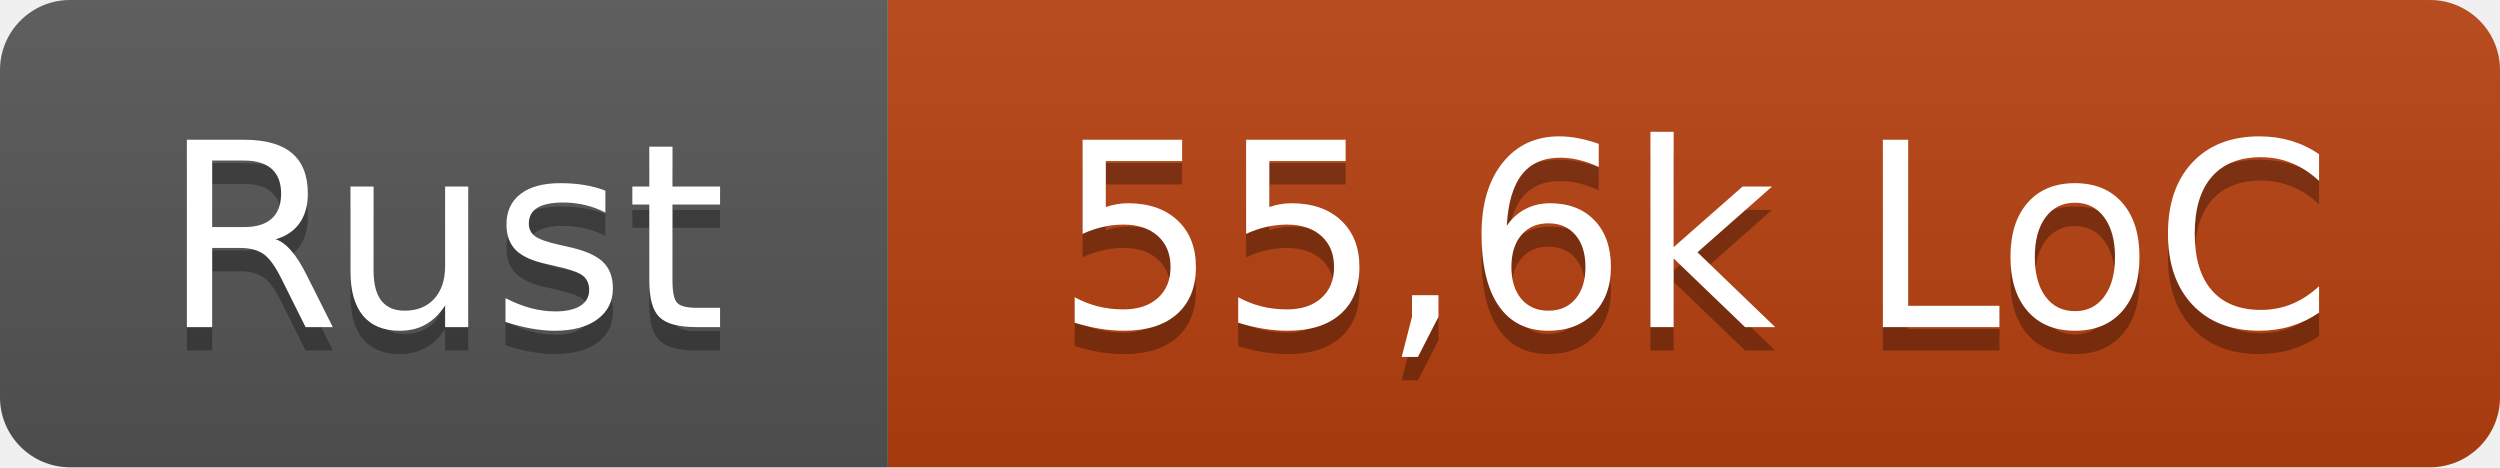
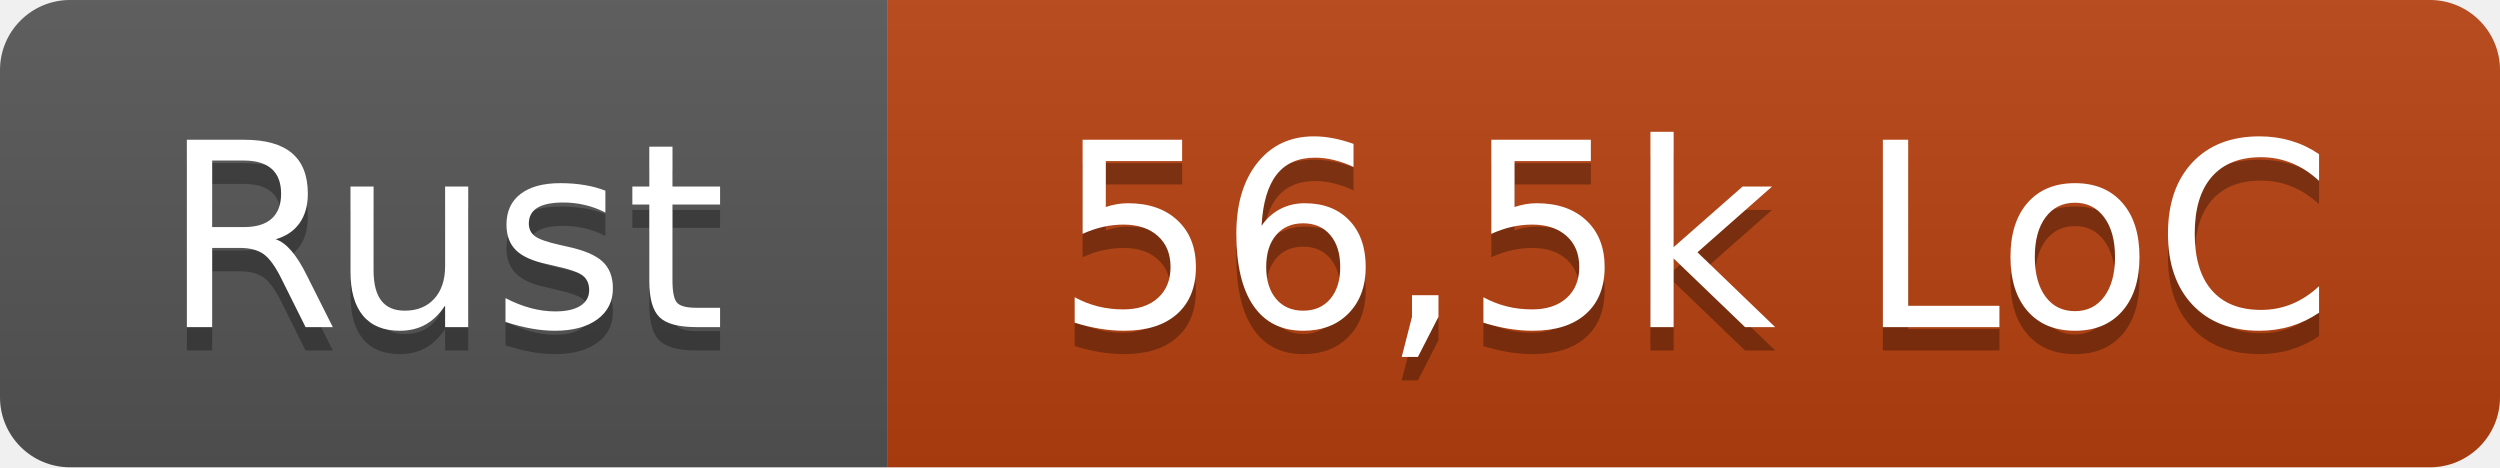
- <svg xmlns="http://www.w3.org/2000/svg" width="107" height="20" role="img" aria-label="Rust: 55,6k LoC">
+ <svg xmlns="http://www.w3.org/2000/svg" width="107" height="20" role="img" aria-label="Rust: 56,5k LoC">
  <linearGradient id="s" x2="0" y2="100%">
    <stop offset="0" stop-color="#bbb" stop-opacity=".1" />
    <stop offset="1" stop-opacity=".1" />
  </linearGradient>
  <clipPath id="r">
    <rect width="107" height="20" rx="3" fill="#fff" />
  </clipPath>
  <g clip-path="url(#r)">
    <rect width="38" height="20" fill="#555" />
    <rect x="38" width="69" height="20" fill="#b7410e" />
    <rect width="107" height="20" fill="url(#s)" />
  </g>
  <g fill="#fff" text-anchor="middle" font-family="Verdana,Geneva,DejaVu Sans,sans-serif" text-rendering="geometricPrecision" font-size="110">
    <text x="190" y="150" fill="#010101" fill-opacity=".3" transform="scale(.1)" textLength="260">Rust</text>
    <text x="190" y="140" transform="scale(.1)" textLength="260">Rust</text>
-     <text x="725" y="150" fill="#010101" fill-opacity=".3" transform="scale(.1)" textLength="570">55,6k LoC</text>
-     <text x="725" y="140" transform="scale(.1)" textLength="570">55,6k LoC</text>
+     <text x="725" y="150" fill="#010101" fill-opacity=".3" transform="scale(.1)" textLength="570">56,5k LoC</text>
+     <text x="725" y="140" transform="scale(.1)" textLength="570">56,5k LoC</text>
  </g>
</svg>
